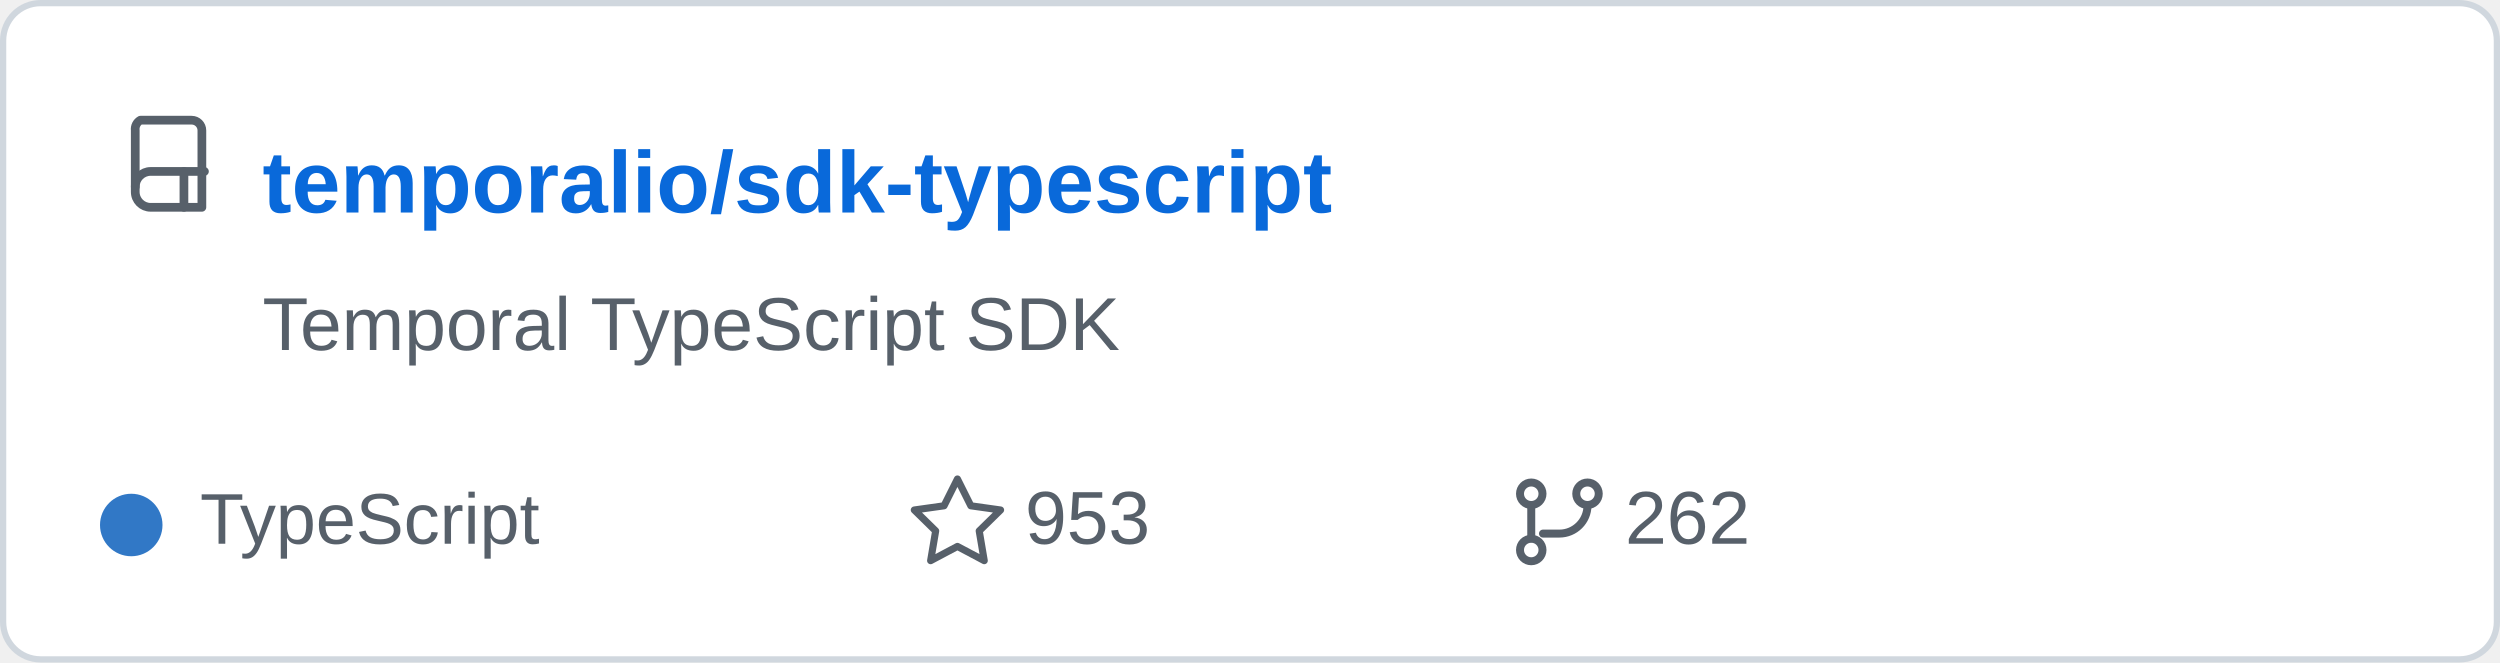
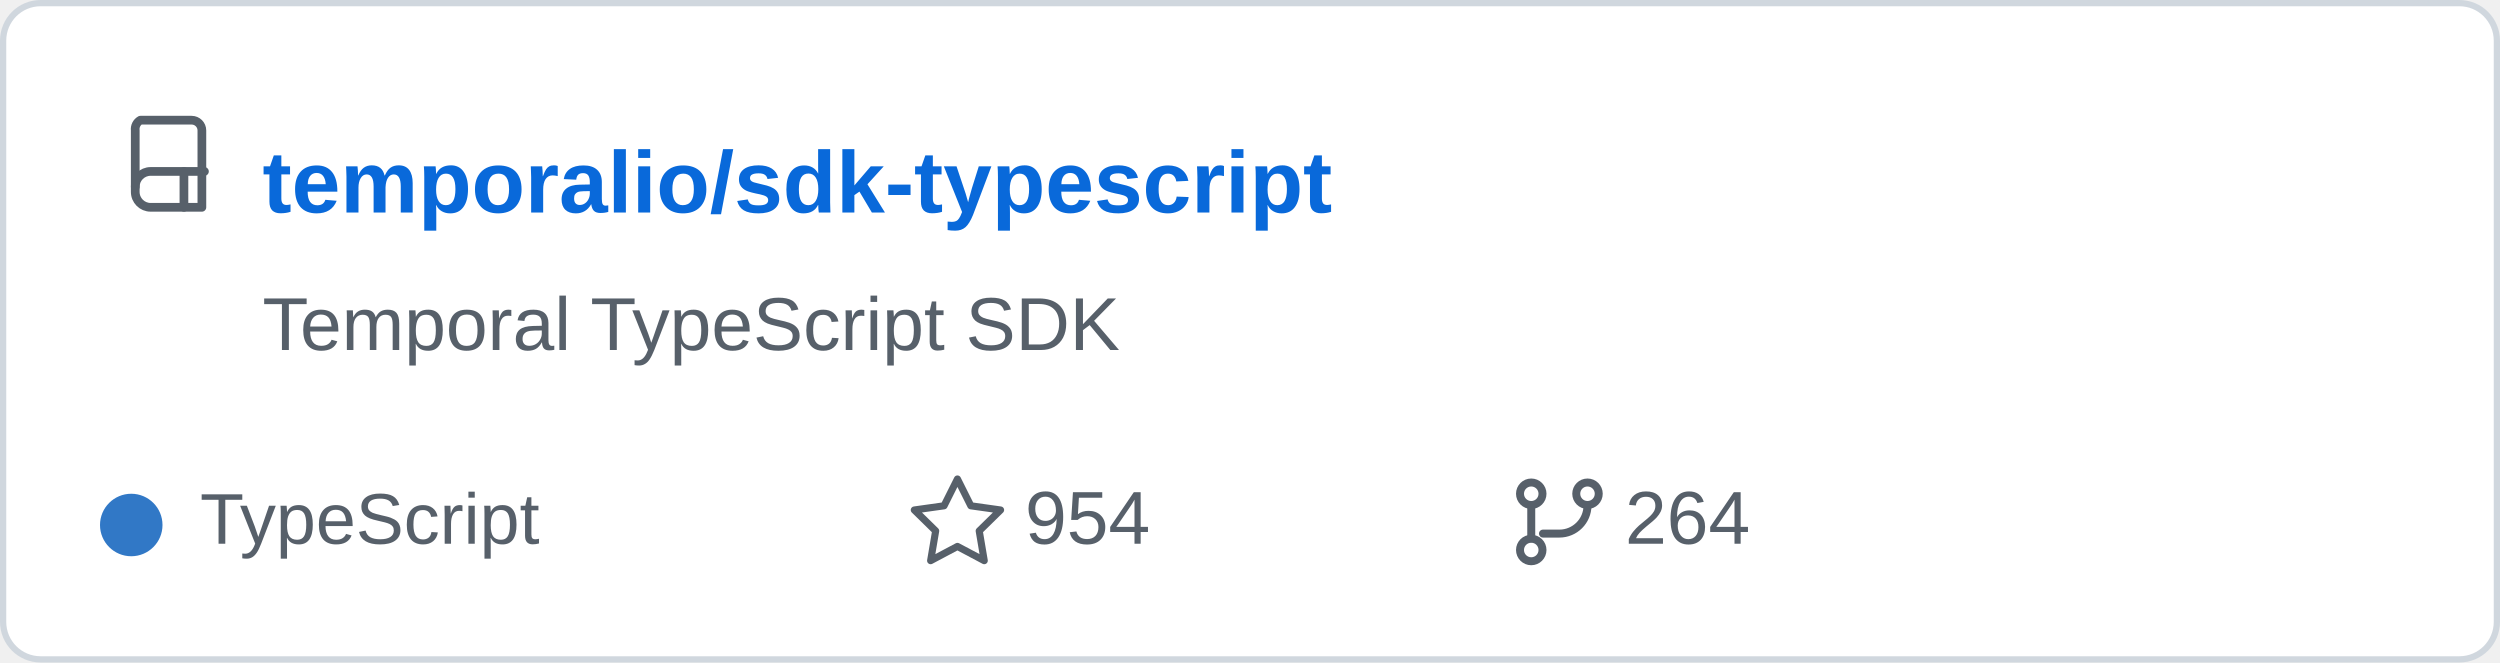
<svg xmlns="http://www.w3.org/2000/svg" width="400" height="106" viewBox="0 0 400 106" role="img" aria-labelledby="title">
  <rect x="0.5" y="0.5" width="399" height="105" rx="6" fill="#ffffff" stroke="#d0d7de" />
  <g transform="translate(20 18) scale(0.82)" fill="none" stroke="#57606a" stroke-linecap="round" stroke-linejoin="round" stroke-width="1.7">
    <path d="M3 1.5h10a2 2 0 0 1 2 2v15H5a3 3 0 0 1-3-3v-12a2 2 0 0 1 1-2z" />
    <path d="M2 14.5a3 3 0 0 1 3-3h10.5" />
    <path d="M11.5 11.5v7" />
  </g>
  <text x="42" y="34" fill="#0969da" font-family="Arial,Helvetica,sans-serif" font-size="14" font-weight="600">temporalio/sdk-typescript</text>
  <text x="42" y="56" fill="#57606a" font-family="Arial,Helvetica,sans-serif" font-size="12">Temporal TypeScript SDK</text>
  <circle cx="21" cy="84" r="5" fill="#3178c6" />
  <text x="32" y="87" fill="#57606a" font-family="Arial,Helvetica,sans-serif" font-size="11.5">TypeScript</text>
  <path d="m157 92 3.2 6.4 7.1 1-5.1 5 1.2 7.1-6.4-3.4-6.4 3.4 1.2-7.1-5.1-5 7.1-1z" transform="translate(48 15) scale(0.67)" fill="none" stroke="#57606a" stroke-linejoin="round" stroke-width="1.7" />
-   <text x="164" y="87" fill="#57606a" font-family="Arial,Helvetica,sans-serif" font-size="12">953</text>
+   <text x="164" y="87" fill="#57606a" font-family="Arial,Helvetica,sans-serif" font-size="12">954</text>
  <g transform="translate(242 76) scale(0.75)" fill="none" stroke="#57606a" stroke-linecap="round" stroke-linejoin="round" stroke-width="1.7">
    <circle cx="4" cy="4" r="2.4" />
    <circle cx="16" cy="4" r="2.4" />
    <circle cx="4" cy="16" r="2.4" />
    <path d="M4 6.5v7M16 6.5a6 6 0 0 1-6 6H6.5" />
  </g>
-   <text x="260" y="87" fill="#57606a" font-family="Arial,Helvetica,sans-serif" font-size="12">262</text>
+   <text x="260" y="87" fill="#57606a" font-family="Arial,Helvetica,sans-serif" font-size="12">264</text>
</svg>
